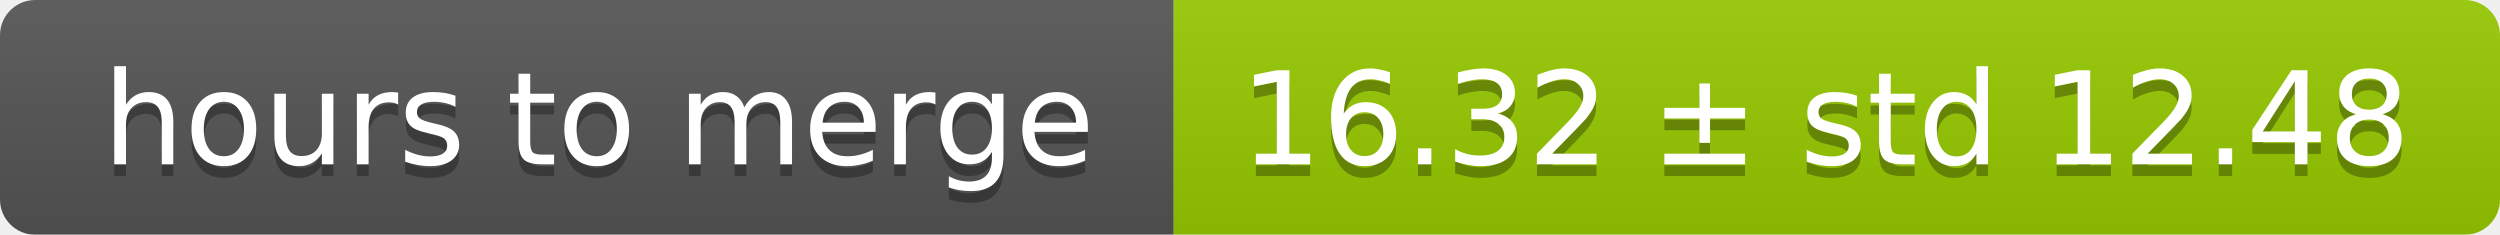
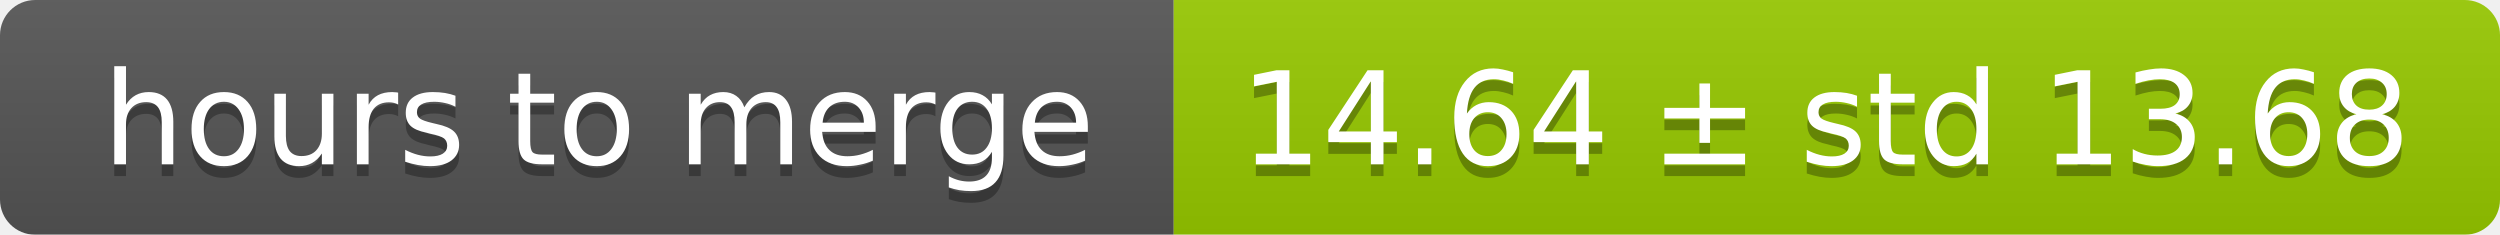
<svg xmlns="http://www.w3.org/2000/svg" width="213" height="20">
  <linearGradient id="smooth" x2="0" y2="100%">
    <stop offset="0" stop-color="#bbb" stop-opacity=".1" />
    <stop offset="1" stop-opacity=".1" />
  </linearGradient>
  <mask id="round">
    <rect width="213" height="20" rx="3" fill="#fff" />
  </mask>
  <g mask="url(#round)">
    <rect width="100" height="20" fill="#555" />
    <rect x="100" width="113" height="20" fill="#97ca00" />
    <rect width="213" height="20" fill="url(#smooth)" />
  </g>
  <g fill="#fff" text-anchor="middle" font-family="DejaVu Sans,Verdana,Geneva,sans-serif" font-size="11">
    <text x="51" y="15" fill="#010101" fill-opacity=".3">hours to merge</text>
    <text x="51" y="14">hours to merge</text>
-     <text x="155.5" y="15" fill="#010101" fill-opacity=".3">16.32 ± std 12.48</text>
-     <text x="155.5" y="14">16.32 ± std 12.48</text>
+     <text x="155.5" y="15" fill="#010101" fill-opacity=".3">14.64 ± std 13.68</text>
+     <text x="155.5" y="14">14.64 ± std 13.68</text>
  </g>
</svg>
